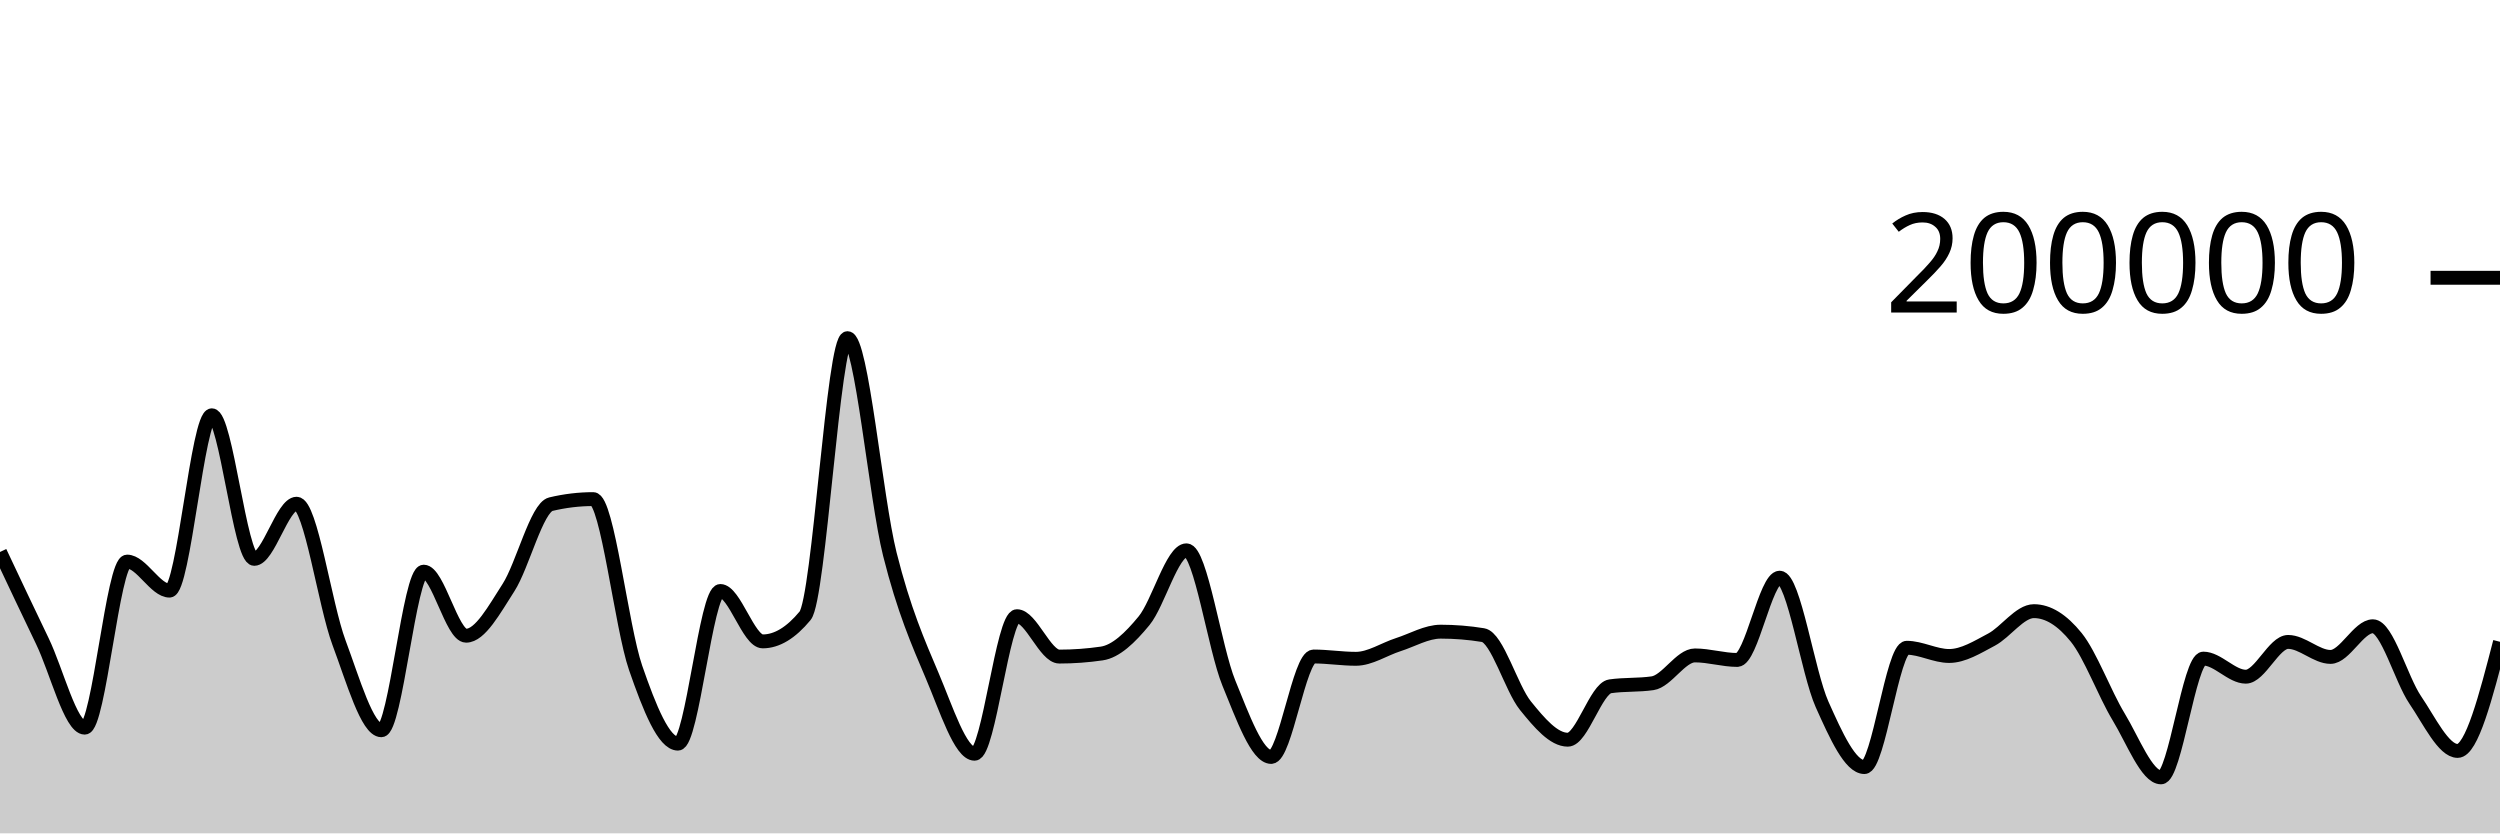
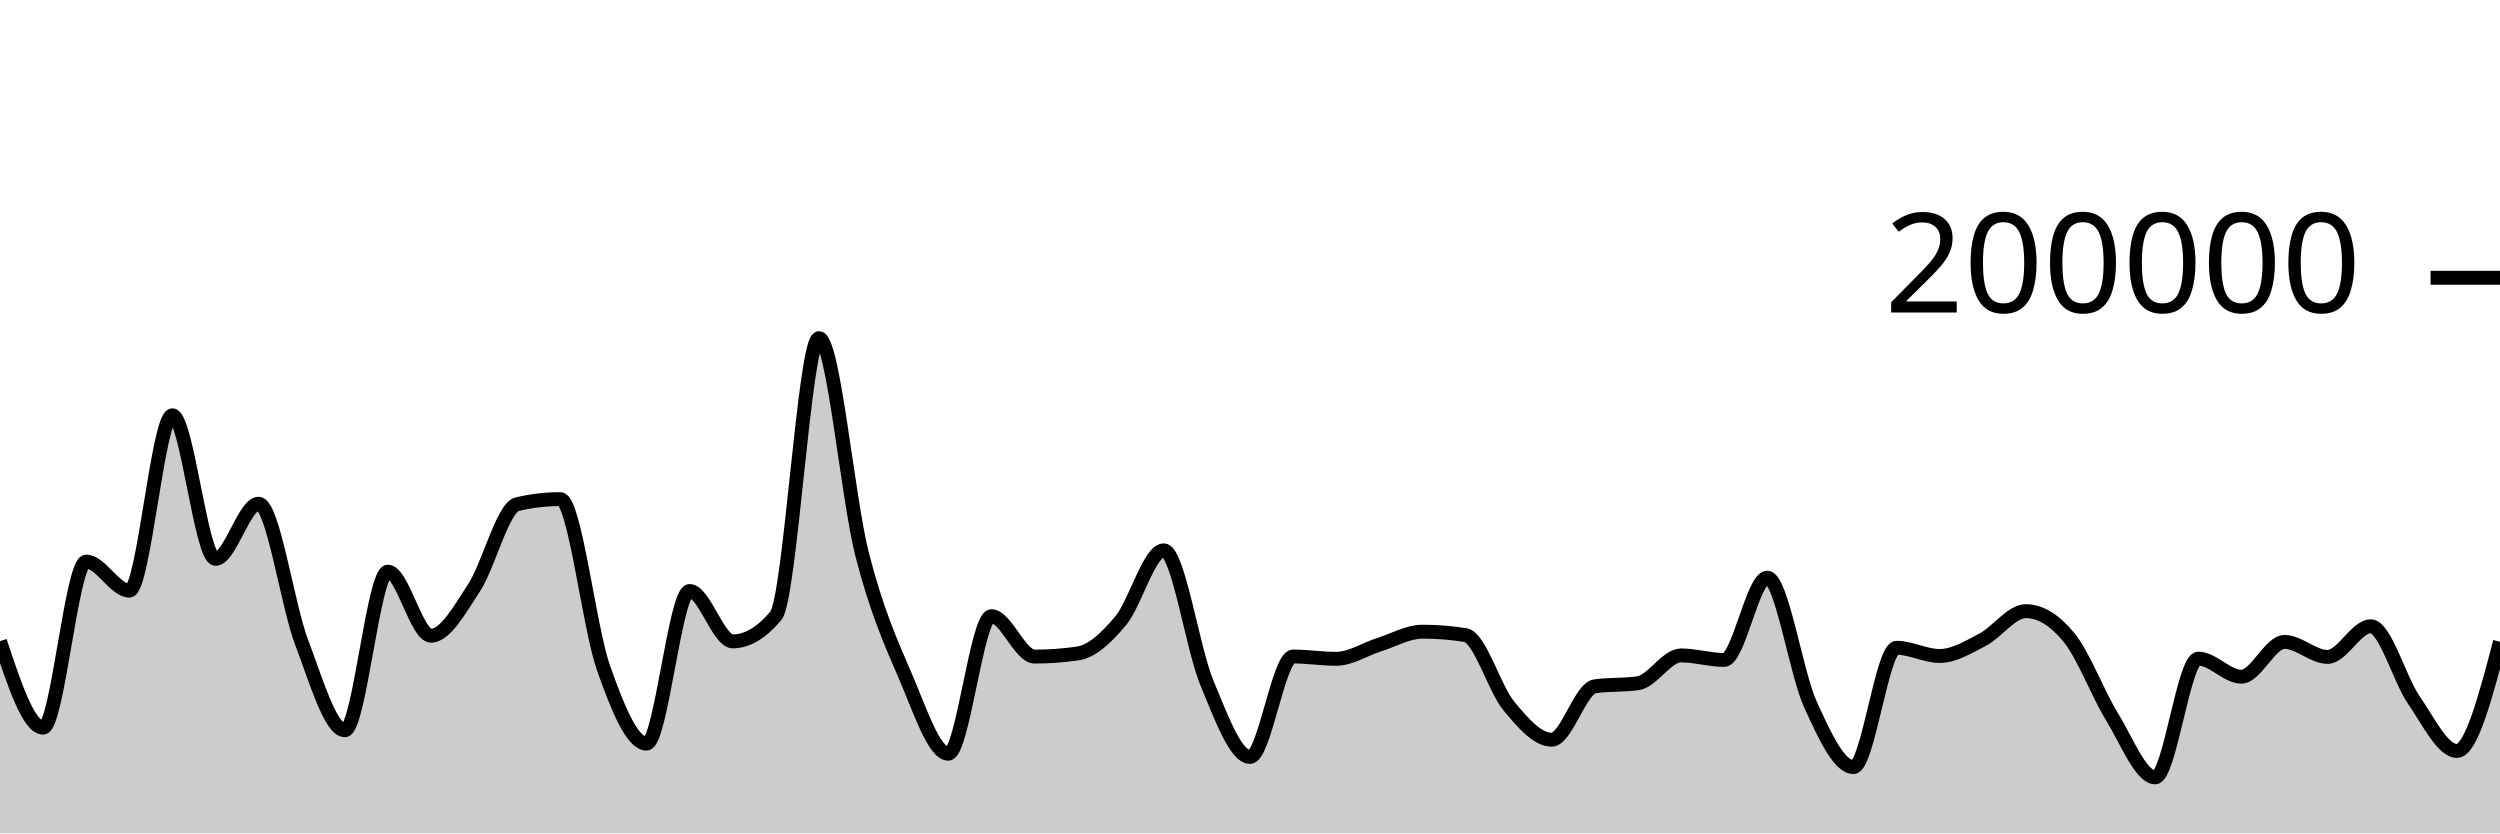
<svg xmlns="http://www.w3.org/2000/svg" viewBox="0 0 180 60">
  <g transform="translate(0,20)">
-     <path class="area" fill="rgba(0, 0, 0, 0.2)" d="M0,19.742C1.017,21.899,2.034,24.056,3.051,26.164C4.068,28.272,5.085,32.391,6.102,32.391C7.119,32.391,8.136,20.434,9.153,20.434C10.169,20.434,11.186,22.525,12.203,22.525C13.22,22.525,14.237,9.901,15.254,9.901C16.271,9.901,17.288,20.238,18.305,20.238C19.322,20.238,20.339,16.268,21.356,16.268C22.373,16.268,23.39,23.55,24.407,26.268C25.424,28.987,26.441,32.578,27.458,32.578C28.475,32.578,29.492,21.159,30.508,21.159C31.525,21.159,32.542,25.771,33.559,25.771C34.576,25.771,35.593,23.886,36.61,22.308C37.627,20.729,38.644,16.543,39.661,16.3C40.678,16.057,41.695,15.936,42.712,15.936C43.729,15.936,44.746,25.148,45.763,28.083C46.78,31.017,47.797,33.542,48.814,33.542C49.831,33.542,50.847,22.551,51.864,22.551C52.881,22.551,53.898,26.18,54.915,26.18C55.932,26.18,56.949,25.565,57.966,24.337C58.983,23.109,60,4.347,61.017,4.347C62.034,4.347,63.051,15.848,64.068,19.899C65.085,23.95,66.102,26.257,67.119,28.652C68.136,31.047,69.153,34.269,70.169,34.269C71.186,34.269,72.203,24.366,73.22,24.366C74.237,24.366,75.254,27.274,76.271,27.274C77.288,27.274,78.305,27.2,79.322,27.052C80.339,26.904,81.356,25.931,82.373,24.693C83.39,23.455,84.407,19.623,85.424,19.623C86.441,19.623,87.458,26.693,88.475,29.173C89.492,31.652,90.508,34.5,91.525,34.5C92.542,34.5,93.559,27.268,94.576,27.268C95.593,27.268,96.61,27.434,97.627,27.434C98.644,27.434,99.661,26.739,100.678,26.413C101.695,26.087,102.712,25.48,103.729,25.48C104.746,25.48,105.763,25.562,106.78,25.728C107.797,25.893,108.814,29.552,109.831,30.807C110.847,32.063,111.864,33.259,112.881,33.259C113.898,33.259,114.915,29.561,115.932,29.414C116.949,29.268,117.966,29.341,118.983,29.194C120,29.048,121.017,27.19,122.034,27.19C123.051,27.19,124.068,27.516,125.085,27.516C126.102,27.516,127.119,21.592,128.136,21.592C129.153,21.592,130.169,28.436,131.186,30.709C132.203,32.982,133.22,35.229,134.237,35.229C135.254,35.229,136.271,26.639,137.288,26.639C138.305,26.639,139.322,27.231,140.339,27.231C141.356,27.231,142.373,26.59,143.39,26.052C144.407,25.514,145.424,24.003,146.441,24.003C147.458,24.003,148.475,24.633,149.492,25.893C150.508,27.153,151.525,29.934,152.542,31.614C153.559,33.293,154.576,35.97,155.593,35.97C156.61,35.97,157.627,27.42,158.644,27.42C159.661,27.42,160.678,28.722,161.695,28.722C162.712,28.722,163.729,26.218,164.746,26.218C165.763,26.218,166.78,27.298,167.797,27.298C168.814,27.298,169.831,25.091,170.847,25.091C171.864,25.091,172.881,28.901,173.898,30.397C174.915,31.892,175.932,34.067,176.949,34.067C177.966,34.067,178.983,30.138,180,26.209L180,40C178.983,40,177.966,40,176.949,40C175.932,40,174.915,40,173.898,40C172.881,40,171.864,40,170.847,40C169.831,40,168.814,40,167.797,40C166.78,40,165.763,40,164.746,40C163.729,40,162.712,40,161.695,40C160.678,40,159.661,40,158.644,40C157.627,40,156.61,40,155.593,40C154.576,40,153.559,40,152.542,40C151.525,40,150.508,40,149.492,40C148.475,40,147.458,40,146.441,40C145.424,40,144.407,40,143.39,40C142.373,40,141.356,40,140.339,40C139.322,40,138.305,40,137.288,40C136.271,40,135.254,40,134.237,40C133.22,40,132.203,40,131.186,40C130.169,40,129.153,40,128.136,40C127.119,40,126.102,40,125.085,40C124.068,40,123.051,40,122.034,40C121.017,40,120,40,118.983,40C117.966,40,116.949,40,115.932,40C114.915,40,113.898,40,112.881,40C111.864,40,110.847,40,109.831,40C108.814,40,107.797,40,106.78,40C105.763,40,104.746,40,103.729,40C102.712,40,101.695,40,100.678,40C99.661,40,98.644,40,97.627,40C96.61,40,95.593,40,94.576,40C93.559,40,92.542,40,91.525,40C90.508,40,89.492,40,88.475,40C87.458,40,86.441,40,85.424,40C84.407,40,83.39,40,82.373,40C81.356,40,80.339,40,79.322,40C78.305,40,77.288,40,76.271,40C75.254,40,74.237,40,73.22,40C72.203,40,71.186,40,70.169,40C69.153,40,68.136,40,67.119,40C66.102,40,65.085,40,64.068,40C63.051,40,62.034,40,61.017,40C60,40,58.983,40,57.966,40C56.949,40,55.932,40,54.915,40C53.898,40,52.881,40,51.864,40C50.847,40,49.831,40,48.814,40C47.797,40,46.78,40,45.763,40C44.746,40,43.729,40,42.712,40C41.695,40,40.678,40,39.661,40C38.644,40,37.627,40,36.61,40C35.593,40,34.576,40,33.559,40C32.542,40,31.525,40,30.508,40C29.492,40,28.475,40,27.458,40C26.441,40,25.424,40,24.407,40C23.39,40,22.373,40,21.356,40C20.339,40,19.322,40,18.305,40C17.288,40,16.271,40,15.254,40C14.237,40,13.22,40,12.203,40C11.186,40,10.169,40,9.153,40C8.136,40,7.119,40,6.102,40C5.085,40,4.068,40,3.051,40C2.034,40,1.017,40,0,40Z" />
-     <path class="line" stroke="black" fill="none" d="M0,19.742C1.017,21.899,2.034,24.056,3.051,26.164C4.068,28.272,5.085,32.391,6.102,32.391C7.119,32.391,8.136,20.434,9.153,20.434C10.169,20.434,11.186,22.525,12.203,22.525C13.22,22.525,14.237,9.901,15.254,9.901C16.271,9.901,17.288,20.238,18.305,20.238C19.322,20.238,20.339,16.268,21.356,16.268C22.373,16.268,23.39,23.55,24.407,26.268C25.424,28.987,26.441,32.578,27.458,32.578C28.475,32.578,29.492,21.159,30.508,21.159C31.525,21.159,32.542,25.771,33.559,25.771C34.576,25.771,35.593,23.886,36.61,22.308C37.627,20.729,38.644,16.543,39.661,16.3C40.678,16.057,41.695,15.936,42.712,15.936C43.729,15.936,44.746,25.148,45.763,28.083C46.78,31.017,47.797,33.542,48.814,33.542C49.831,33.542,50.847,22.551,51.864,22.551C52.881,22.551,53.898,26.18,54.915,26.18C55.932,26.18,56.949,25.565,57.966,24.337C58.983,23.109,60,4.347,61.017,4.347C62.034,4.347,63.051,15.848,64.068,19.899C65.085,23.95,66.102,26.257,67.119,28.652C68.136,31.047,69.153,34.269,70.169,34.269C71.186,34.269,72.203,24.366,73.22,24.366C74.237,24.366,75.254,27.274,76.271,27.274C77.288,27.274,78.305,27.2,79.322,27.052C80.339,26.904,81.356,25.931,82.373,24.693C83.39,23.455,84.407,19.623,85.424,19.623C86.441,19.623,87.458,26.693,88.475,29.173C89.492,31.652,90.508,34.5,91.525,34.5C92.542,34.5,93.559,27.268,94.576,27.268C95.593,27.268,96.61,27.434,97.627,27.434C98.644,27.434,99.661,26.739,100.678,26.413C101.695,26.087,102.712,25.48,103.729,25.48C104.746,25.48,105.763,25.562,106.78,25.728C107.797,25.893,108.814,29.552,109.831,30.807C110.847,32.063,111.864,33.259,112.881,33.259C113.898,33.259,114.915,29.561,115.932,29.414C116.949,29.268,117.966,29.341,118.983,29.194C120,29.048,121.017,27.19,122.034,27.19C123.051,27.19,124.068,27.516,125.085,27.516C126.102,27.516,127.119,21.592,128.136,21.592C129.153,21.592,130.169,28.436,131.186,30.709C132.203,32.982,133.22,35.229,134.237,35.229C135.254,35.229,136.271,26.639,137.288,26.639C138.305,26.639,139.322,27.231,140.339,27.231C141.356,27.231,142.373,26.59,143.39,26.052C144.407,25.514,145.424,24.003,146.441,24.003C147.458,24.003,148.475,24.633,149.492,25.893C150.508,27.153,151.525,29.934,152.542,31.614C153.559,33.293,154.576,35.97,155.593,35.97C156.61,35.97,157.627,27.42,158.644,27.42C159.661,27.42,160.678,28.722,161.695,28.722C162.712,28.722,163.729,26.218,164.746,26.218C165.763,26.218,166.78,27.298,167.797,27.298C168.814,27.298,169.831,25.091,170.847,25.091C171.864,25.091,172.881,28.901,173.898,30.397C174.915,31.892,175.932,34.067,176.949,34.067C177.966,34.067,178.983,30.138,180,26.209" />
+     <path class="area" fill="rgba(0, 0, 0, 0.2)" d="M0,26.164C1.034,29.277,2.069,32.391,3.103,32.391C4.138,32.391,5.172,20.434,6.207,20.434C7.241,20.434,8.276,22.525,9.31,22.525C10.345,22.525,11.379,9.901,12.414,9.901C13.448,9.901,14.483,20.238,15.517,20.238C16.552,20.238,17.586,16.268,18.621,16.268C19.655,16.268,20.69,23.55,21.724,26.268C22.759,28.987,23.793,32.578,24.828,32.578C25.862,32.578,26.897,21.159,27.931,21.159C28.966,21.159,30,25.771,31.034,25.771C32.069,25.771,33.103,23.886,34.138,22.308C35.172,20.729,36.207,16.543,37.241,16.3C38.276,16.057,39.31,15.936,40.345,15.936C41.379,15.936,42.414,25.148,43.448,28.083C44.483,31.017,45.517,33.542,46.552,33.542C47.586,33.542,48.621,22.551,49.655,22.551C50.69,22.551,51.724,26.18,52.759,26.18C53.793,26.18,54.828,25.565,55.862,24.337C56.897,23.109,57.931,4.347,58.966,4.347C60,4.347,61.034,15.848,62.069,19.899C63.103,23.95,64.138,26.257,65.172,28.652C66.207,31.047,67.241,34.269,68.276,34.269C69.31,34.269,70.345,24.366,71.379,24.366C72.414,24.366,73.448,27.274,74.483,27.274C75.517,27.274,76.552,27.2,77.586,27.052C78.621,26.904,79.655,25.931,80.69,24.693C81.724,23.455,82.759,19.623,83.793,19.623C84.828,19.623,85.862,26.694,86.897,29.173C87.931,31.652,88.966,34.5,90,34.5C91.034,34.5,92.069,27.268,93.103,27.268C94.138,27.268,95.172,27.434,96.207,27.434C97.241,27.434,98.276,26.739,99.31,26.413C100.345,26.087,101.379,25.48,102.414,25.48C103.448,25.48,104.483,25.562,105.517,25.728C106.552,25.893,107.586,29.552,108.621,30.807C109.655,32.063,110.69,33.259,111.724,33.259C112.759,33.259,113.793,29.561,114.828,29.414C115.862,29.268,116.897,29.341,117.931,29.194C118.966,29.048,120,27.19,121.034,27.19C122.069,27.19,123.103,27.516,124.138,27.516C125.172,27.516,126.207,21.592,127.241,21.592C128.276,21.592,129.31,28.436,130.345,30.709C131.379,32.982,132.414,35.229,133.448,35.229C134.483,35.229,135.517,26.639,136.552,26.639C137.586,26.639,138.621,27.231,139.655,27.231C140.69,27.231,141.724,26.59,142.759,26.052C143.793,25.514,144.828,24.003,145.862,24.003C146.897,24.003,147.931,24.633,148.966,25.893C150,27.153,151.034,29.934,152.069,31.614C153.103,33.293,154.138,35.97,155.172,35.97C156.207,35.97,157.241,27.42,158.276,27.42C159.31,27.42,160.345,28.722,161.379,28.722C162.414,28.722,163.448,26.218,164.483,26.218C165.517,26.218,166.552,27.298,167.586,27.298C168.621,27.298,169.655,25.091,170.69,25.091C171.724,25.091,172.759,28.901,173.793,30.397C174.828,31.892,175.862,34.067,176.897,34.067C177.931,34.067,178.966,30.138,180,26.209L180,40C178.966,40,177.931,40,176.897,40C175.862,40,174.828,40,173.793,40C172.759,40,171.724,40,170.69,40C169.655,40,168.621,40,167.586,40C166.552,40,165.517,40,164.483,40C163.448,40,162.414,40,161.379,40C160.345,40,159.31,40,158.276,40C157.241,40,156.207,40,155.172,40C154.138,40,153.103,40,152.069,40C151.034,40,150,40,148.966,40C147.931,40,146.897,40,145.862,40C144.828,40,143.793,40,142.759,40C141.724,40,140.69,40,139.655,40C138.621,40,137.586,40,136.552,40C135.517,40,134.483,40,133.448,40C132.414,40,131.379,40,130.345,40C129.31,40,128.276,40,127.241,40C126.207,40,125.172,40,124.138,40C123.103,40,122.069,40,121.034,40C120,40,118.966,40,117.931,40C116.897,40,115.862,40,114.828,40C113.793,40,112.759,40,111.724,40C110.69,40,109.655,40,108.621,40C107.586,40,106.552,40,105.517,40C104.483,40,103.448,40,102.414,40C101.379,40,100.345,40,99.31,40C98.276,40,97.241,40,96.207,40C95.172,40,94.138,40,93.103,40C92.069,40,91.034,40,90,40C88.966,40,87.931,40,86.897,40C85.862,40,84.828,40,83.793,40C82.759,40,81.724,40,80.69,40C79.655,40,78.621,40,77.586,40C76.552,40,75.517,40,74.483,40C73.448,40,72.414,40,71.379,40C70.345,40,69.31,40,68.276,40C67.241,40,66.207,40,65.172,40C64.138,40,63.103,40,62.069,40C61.034,40,60,40,58.966,40C57.931,40,56.897,40,55.862,40C54.828,40,53.793,40,52.759,40C51.724,40,50.69,40,49.655,40C48.621,40,47.586,40,46.552,40C45.517,40,44.483,40,43.448,40C42.414,40,41.379,40,40.345,40C39.31,40,38.276,40,37.241,40C36.207,40,35.172,40,34.138,40C33.103,40,32.069,40,31.034,40C30,40,28.966,40,27.931,40C26.897,40,25.862,40,24.828,40C23.793,40,22.759,40,21.724,40C20.69,40,19.655,40,18.621,40C17.586,40,16.552,40,15.517,40C14.483,40,13.448,40,12.414,40C11.379,40,10.345,40,9.31,40C8.276,40,7.241,40,6.207,40C5.172,40,4.138,40,3.103,40C2.069,40,1.034,40,0,40Z" />
+     <path class="line" stroke="black" fill="none" d="M0,26.164C1.034,29.277,2.069,32.391,3.103,32.391C4.138,32.391,5.172,20.434,6.207,20.434C7.241,20.434,8.276,22.525,9.31,22.525C10.345,22.525,11.379,9.901,12.414,9.901C13.448,9.901,14.483,20.238,15.517,20.238C16.552,20.238,17.586,16.268,18.621,16.268C19.655,16.268,20.69,23.55,21.724,26.268C22.759,28.987,23.793,32.578,24.828,32.578C25.862,32.578,26.897,21.159,27.931,21.159C28.966,21.159,30,25.771,31.034,25.771C32.069,25.771,33.103,23.886,34.138,22.308C35.172,20.729,36.207,16.543,37.241,16.3C38.276,16.057,39.31,15.936,40.345,15.936C41.379,15.936,42.414,25.148,43.448,28.083C44.483,31.017,45.517,33.542,46.552,33.542C47.586,33.542,48.621,22.551,49.655,22.551C50.69,22.551,51.724,26.18,52.759,26.18C53.793,26.18,54.828,25.565,55.862,24.337C56.897,23.109,57.931,4.347,58.966,4.347C60,4.347,61.034,15.848,62.069,19.899C63.103,23.95,64.138,26.257,65.172,28.652C66.207,31.047,67.241,34.269,68.276,34.269C69.31,34.269,70.345,24.366,71.379,24.366C72.414,24.366,73.448,27.274,74.483,27.274C75.517,27.274,76.552,27.2,77.586,27.052C78.621,26.904,79.655,25.931,80.69,24.693C81.724,23.455,82.759,19.623,83.793,19.623C84.828,19.623,85.862,26.694,86.897,29.173C87.931,31.652,88.966,34.5,90,34.5C91.034,34.5,92.069,27.268,93.103,27.268C94.138,27.268,95.172,27.434,96.207,27.434C97.241,27.434,98.276,26.739,99.31,26.413C100.345,26.087,101.379,25.48,102.414,25.48C103.448,25.48,104.483,25.562,105.517,25.728C106.552,25.893,107.586,29.552,108.621,30.807C109.655,32.063,110.69,33.259,111.724,33.259C112.759,33.259,113.793,29.561,114.828,29.414C115.862,29.268,116.897,29.341,117.931,29.194C118.966,29.048,120,27.19,121.034,27.19C122.069,27.19,123.103,27.516,124.138,27.516C125.172,27.516,126.207,21.592,127.241,21.592C128.276,21.592,129.31,28.436,130.345,30.709C131.379,32.982,132.414,35.229,133.448,35.229C134.483,35.229,135.517,26.639,136.552,26.639C137.586,26.639,138.621,27.231,139.655,27.231C140.69,27.231,141.724,26.59,142.759,26.052C143.793,25.514,144.828,24.003,145.862,24.003C146.897,24.003,147.931,24.633,148.966,25.893C150,27.153,151.034,29.934,152.069,31.614C153.103,33.293,154.138,35.97,155.172,35.97C156.207,35.97,157.241,27.42,158.276,27.42C159.31,27.42,160.345,28.722,161.379,28.722C162.414,28.722,163.448,26.218,164.483,26.218C165.517,26.218,166.552,27.298,167.586,27.298C168.621,27.298,169.655,25.091,170.69,25.091C171.724,25.091,172.759,28.901,173.793,30.397C174.828,31.892,175.862,34.067,176.897,34.067C177.931,34.067,178.966,30.138,180,26.209" />
    <path class="axis-ceiling" stroke-width="1" stroke="black" fill="none" d="M175,0L180,0" />
    <text class="axis-ceiling-label" font-family="sans-serif" text-anchor="end" font-size="10px" x="170" y="2.5">200000</text>
  </g>
</svg>
